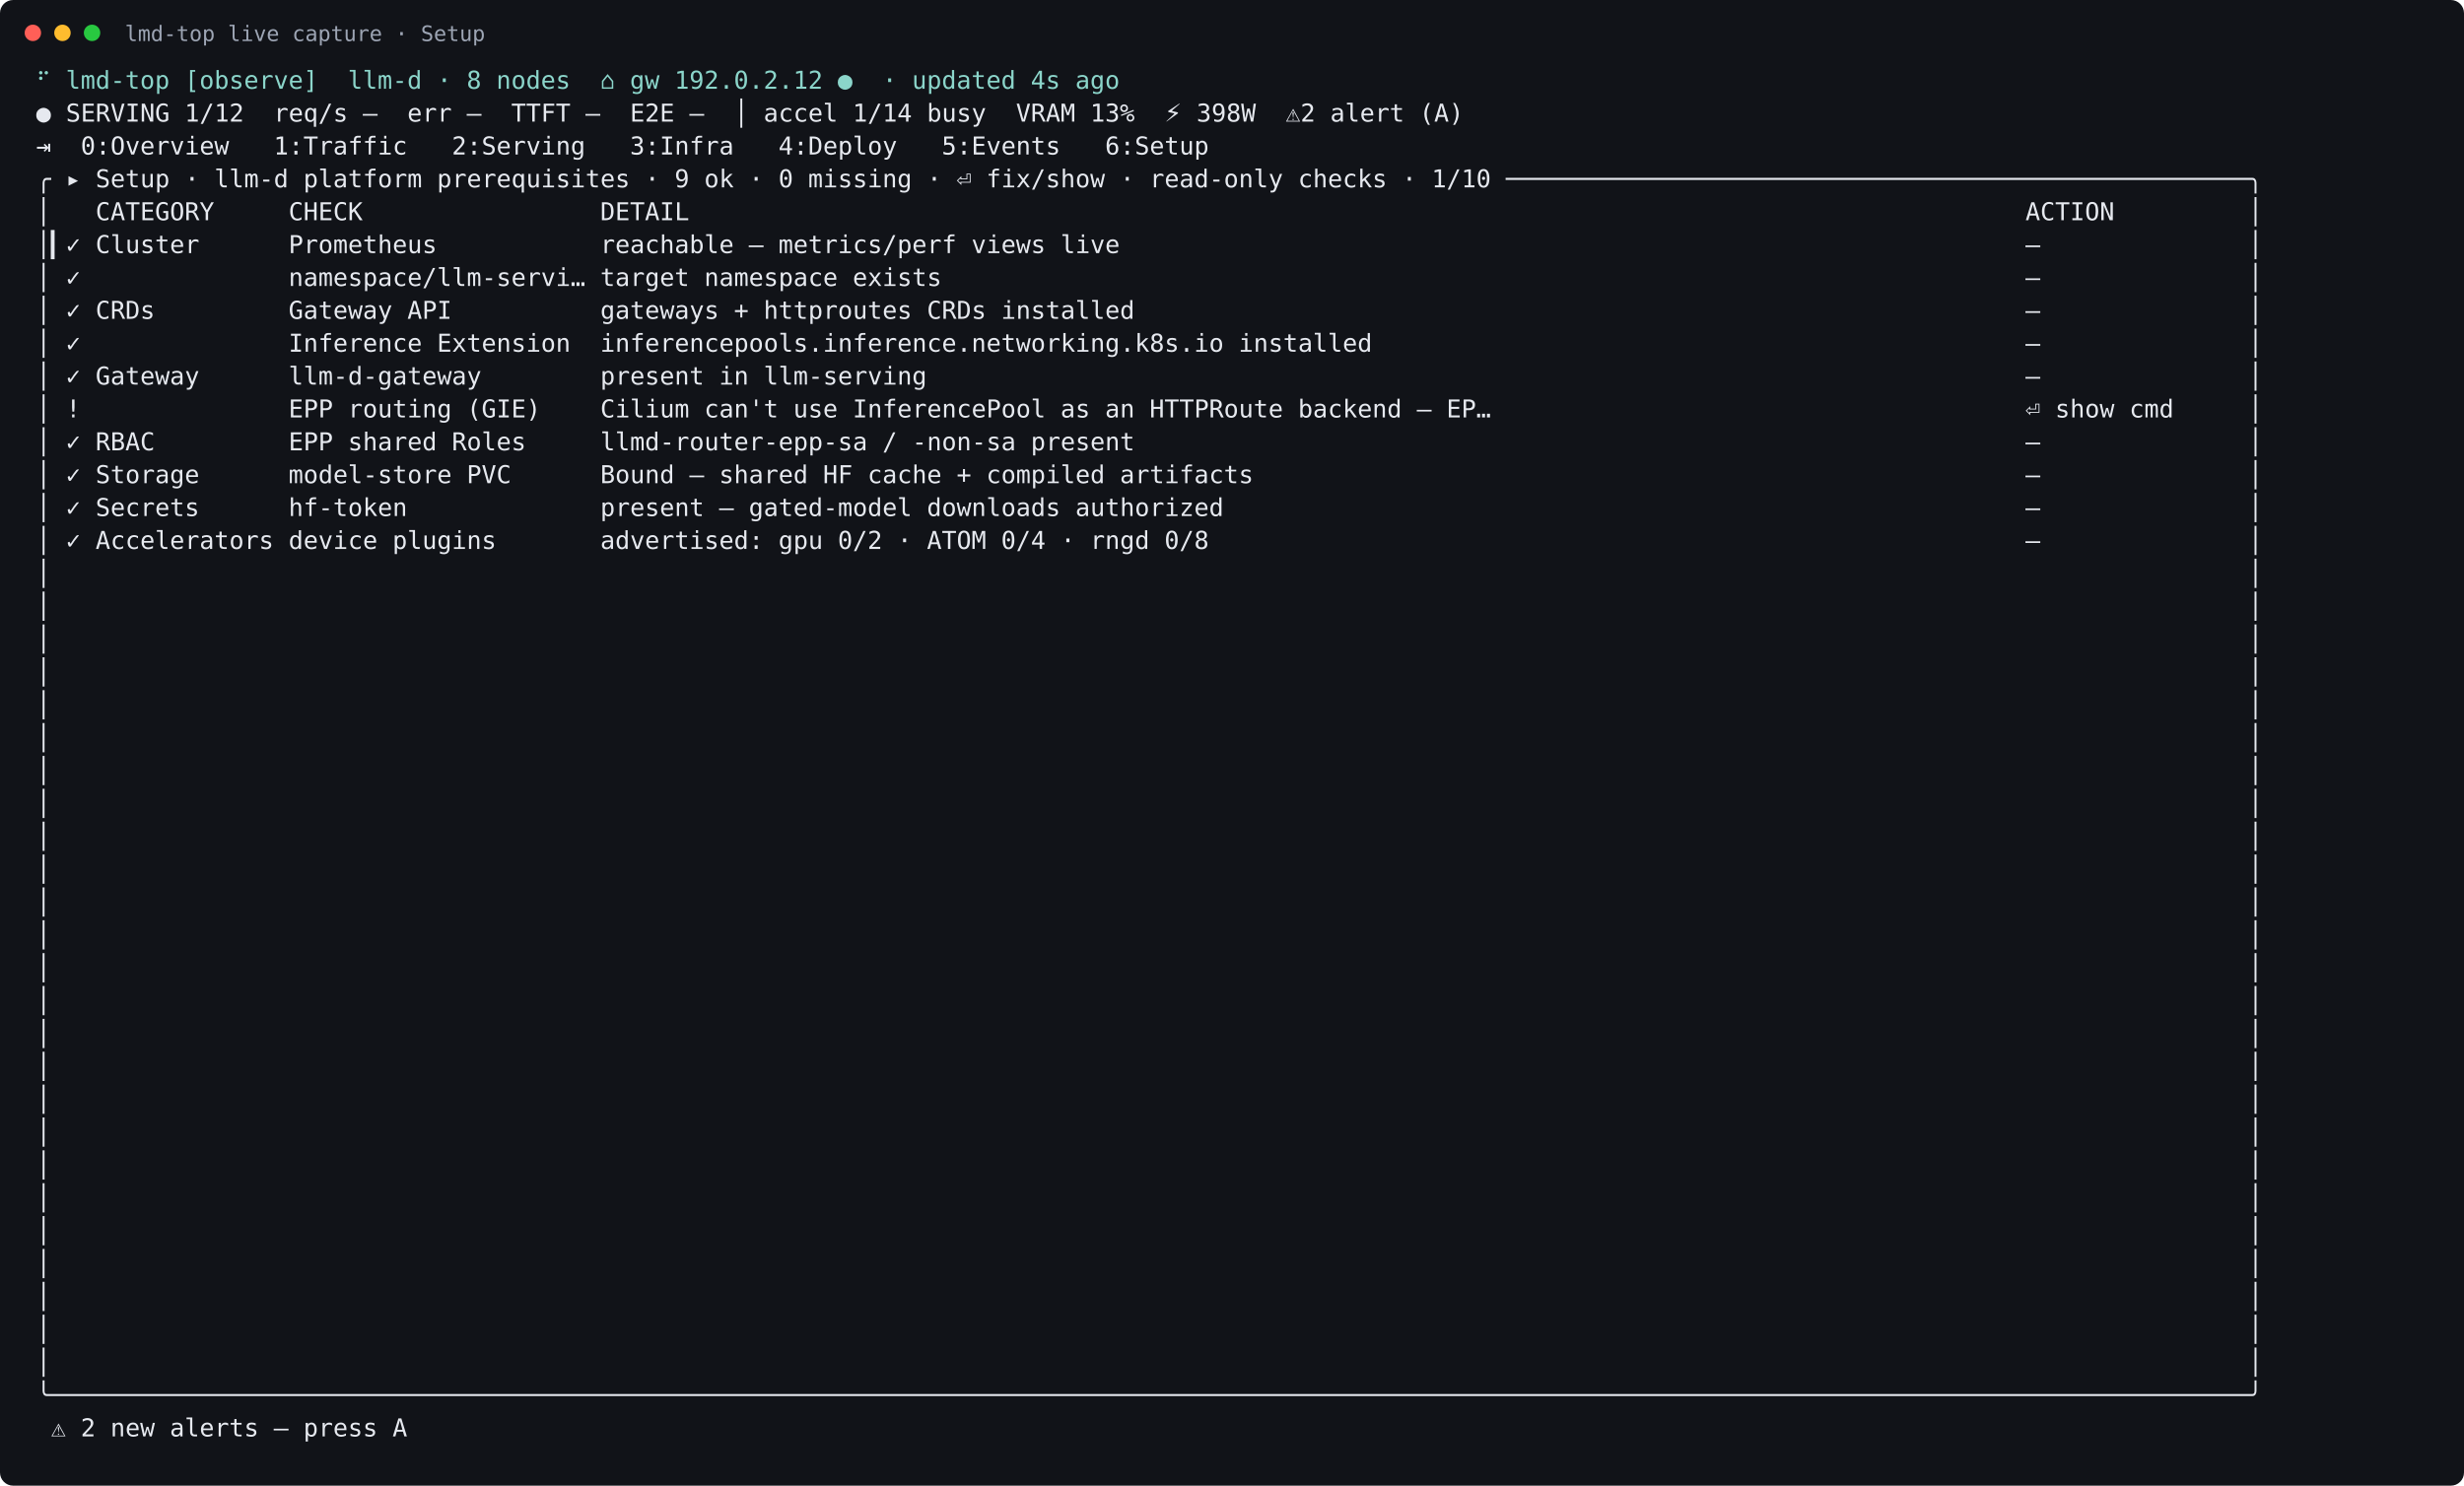
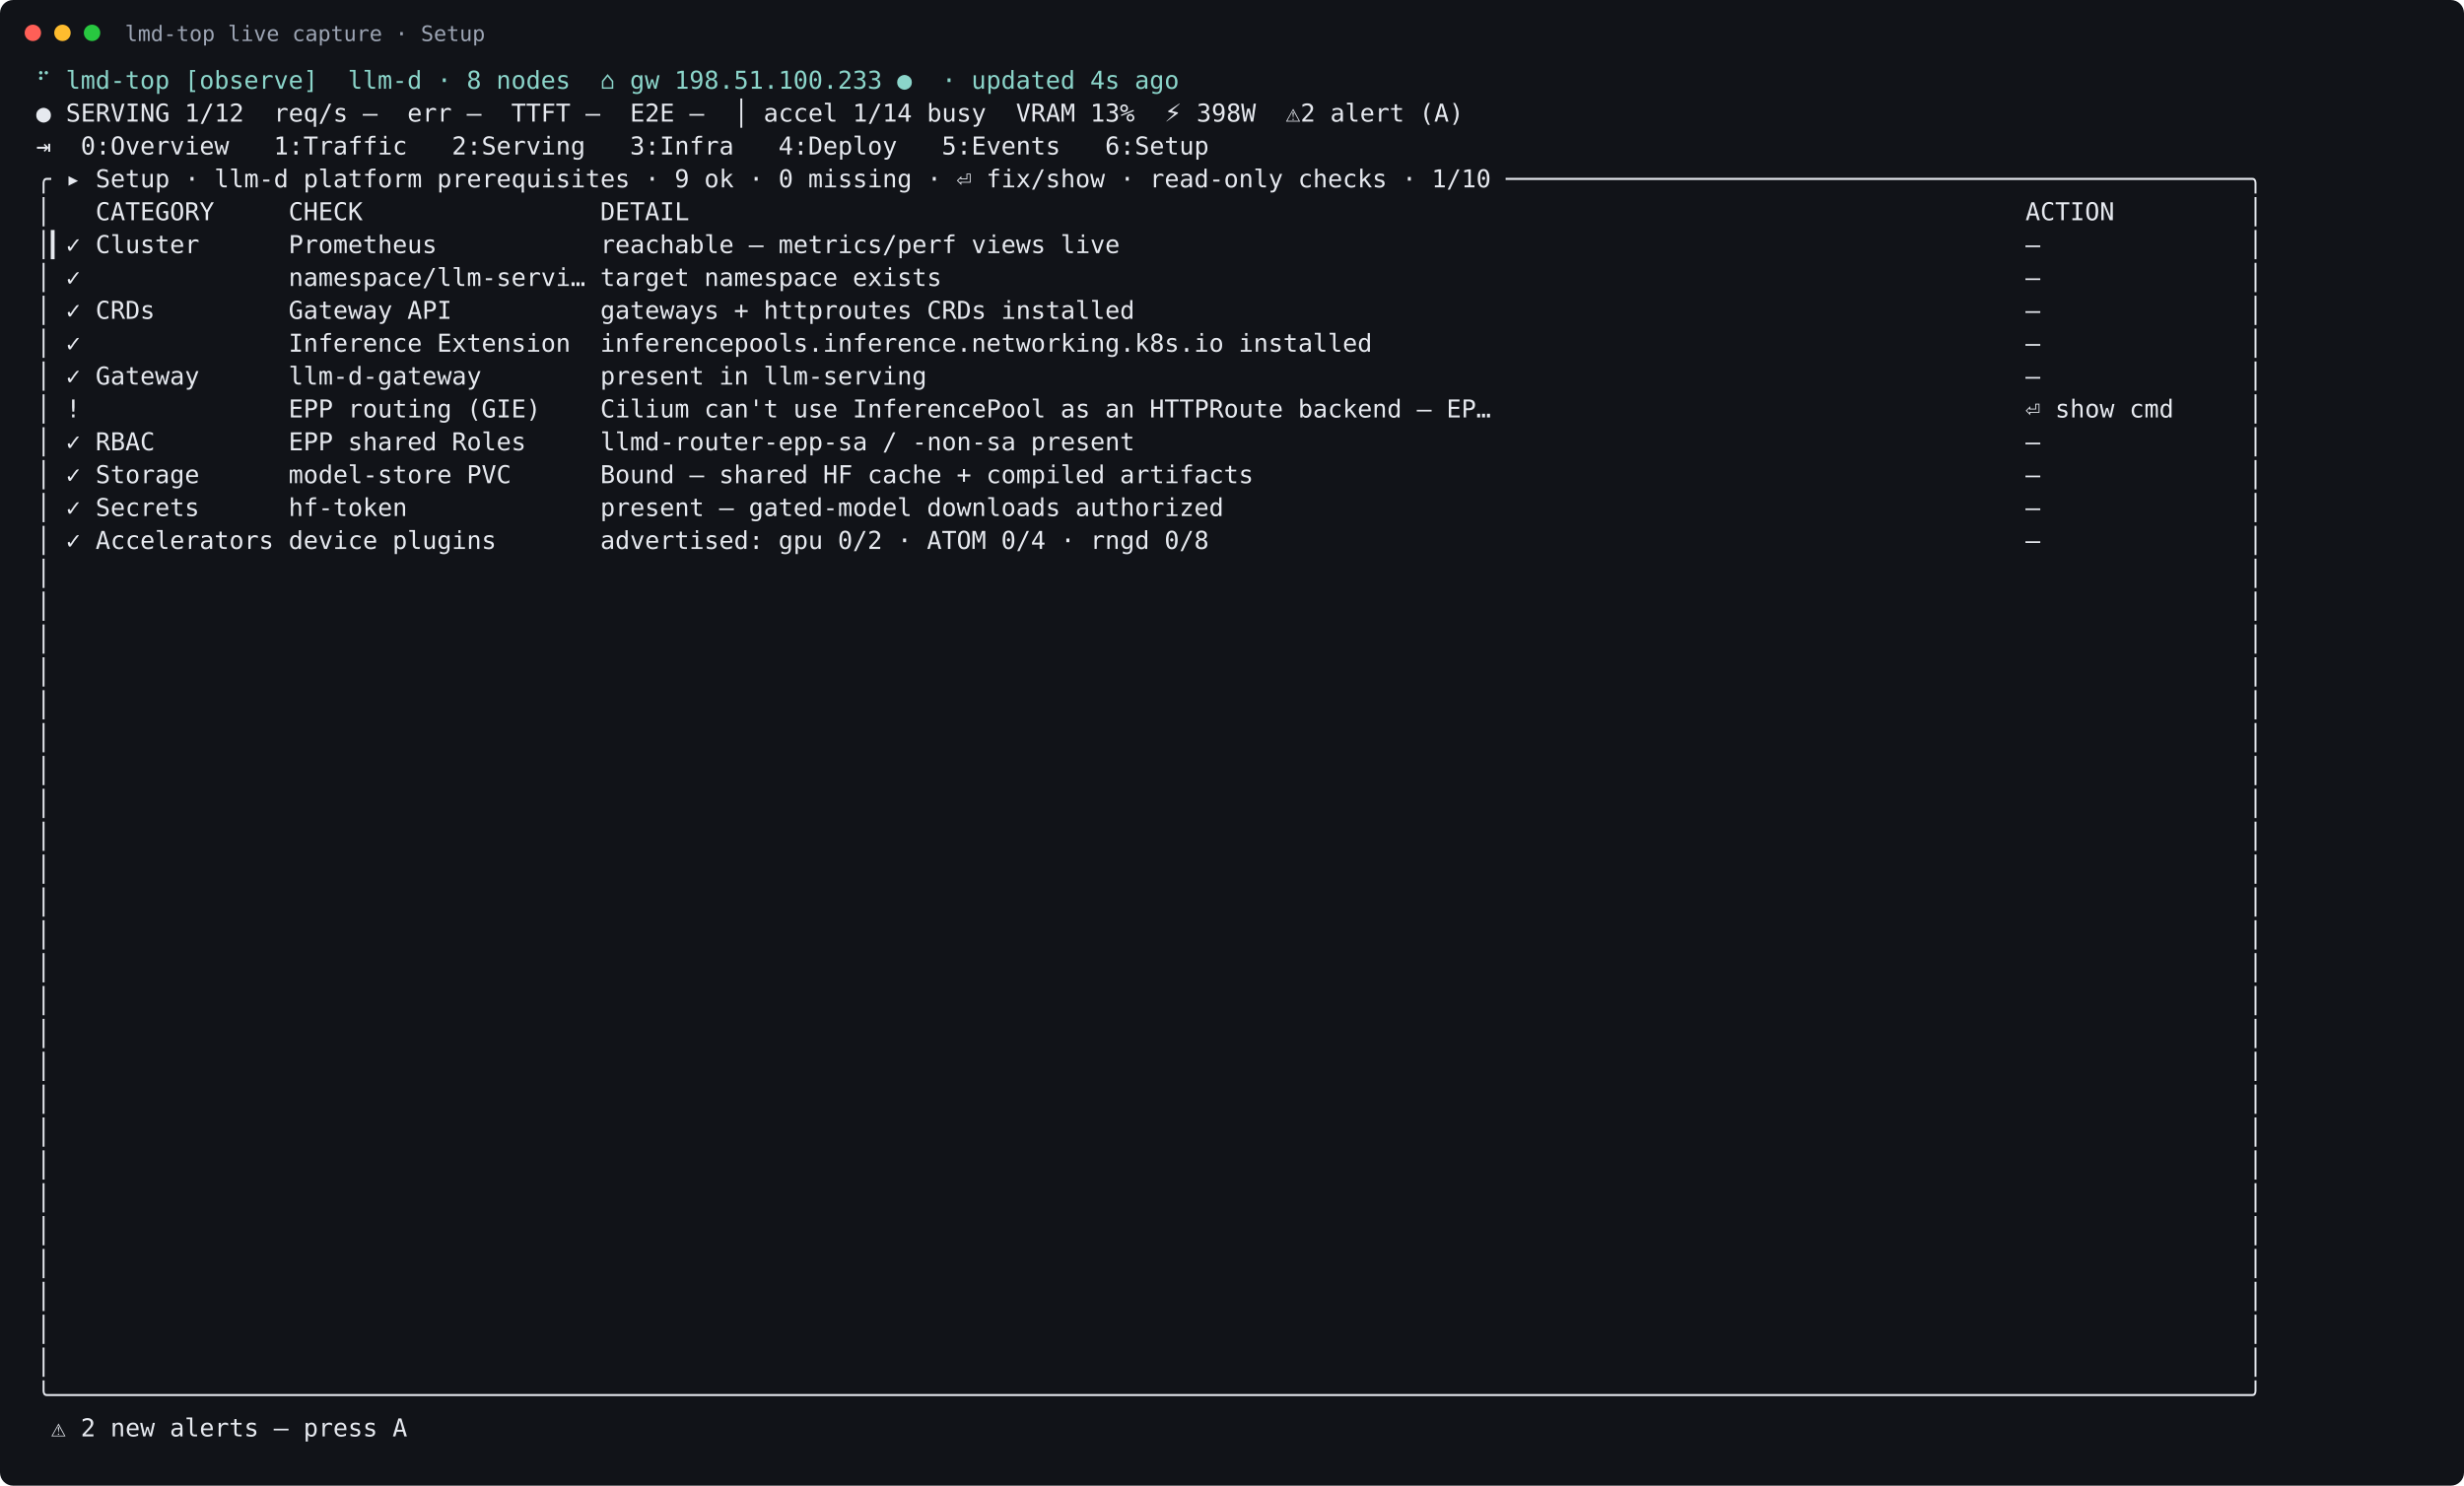
<svg xmlns="http://www.w3.org/2000/svg" width="1499" height="904" viewBox="0 0 1499 904">
  <rect width="100%" height="100%" rx="8" fill="#111318" />
  <circle cx="20" cy="20" r="5" fill="#ff5f57" />
  <circle cx="38" cy="20" r="5" fill="#febc2e" />
  <circle cx="56" cy="20" r="5" fill="#28c840" />
  <text x="76" y="25" fill="#9da5b4" font-family="DejaVu Sans Mono, monospace" font-size="13">lmd-top live capture · Setup</text>
  <text xml:space="preserve" x="22" y="54" fill="#e6e9ef" font-family="DejaVu Sans Mono, monospace" font-size="15">
-     <tspan x="22" dy="0" fill="#8bd5ca">⠋ lmd-top [observe]  llm-d · 8 nodes  ⌂ gw 192.0.2.12 ●  · updated 4s ago</tspan>
+     <tspan x="22" dy="0" fill="#8bd5ca">⠋ lmd-top [observe]  llm-d · 8 nodes  ⌂ gw 198.51.100.233 ●  · updated 4s ago</tspan>
    <tspan x="22" dy="20">● SERVING 1/12  req/s –  err –  TTFT –  E2E –  │ accel 1/14 busy  VRAM 13%  ⚡ 398W  ⚠2 alert (A)</tspan>
    <tspan x="22" dy="20">⇥  0:Overview   1:Traffic   2:Serving   3:Infra   4:Deploy   5:Events   6:Setup</tspan>
    <tspan x="22" dy="20">╭ ▸ Setup · llm-d platform prerequisites · 9 ok · 0 missing · ⏎ fix/show · read-only checks · 1/10 ──────────────────────────────────────────────────╮</tspan>
    <tspan x="22" dy="20">│   CATEGORY     CHECK                DETAIL                                                                                          ACTION         │</tspan>
    <tspan x="22" dy="20">│▎✓ Cluster      Prometheus           reachable — metrics/perf views live                                                             —              │</tspan>
    <tspan x="22" dy="20">│ ✓              namespace/llm-servi… target namespace exists                                                                         —              │</tspan>
    <tspan x="22" dy="20">│ ✓ CRDs         Gateway API          gateways + httproutes CRDs installed                                                            —              │</tspan>
    <tspan x="22" dy="20">│ ✓              Inference Extension  inferencepools.inference.networking.k8s.io installed                                            —              │</tspan>
    <tspan x="22" dy="20">│ ✓ Gateway      llm-d-gateway        present in llm-serving                                                                          —              │</tspan>
    <tspan x="22" dy="20">│ !              EPP routing (GIE)    Cilium can't use InferencePool as an HTTPRoute backend — EP…                                    ⏎ show cmd     │</tspan>
    <tspan x="22" dy="20">│ ✓ RBAC         EPP shared Roles     llmd-router-epp-sa / -non-sa present                                                            —              │</tspan>
    <tspan x="22" dy="20">│ ✓ Storage      model-store PVC      Bound — shared HF cache + compiled artifacts                                                    —              │</tspan>
    <tspan x="22" dy="20">│ ✓ Secrets      hf-token             present — gated-model downloads authorized                                                      —              │</tspan>
    <tspan x="22" dy="20">│ ✓ Accelerators device plugins       advertised: gpu 0/2 · ATOM 0/4 · rngd 0/8                                                       —              │</tspan>
    <tspan x="22" dy="20">│                                                                                                                                                    │</tspan>
    <tspan x="22" dy="20">│                                                                                                                                                    │</tspan>
    <tspan x="22" dy="20">│                                                                                                                                                    │</tspan>
    <tspan x="22" dy="20">│                                                                                                                                                    │</tspan>
    <tspan x="22" dy="20">│                                                                                                                                                    │</tspan>
    <tspan x="22" dy="20">│                                                                                                                                                    │</tspan>
    <tspan x="22" dy="20">│                                                                                                                                                    │</tspan>
    <tspan x="22" dy="20">│                                                                                                                                                    │</tspan>
    <tspan x="22" dy="20">│                                                                                                                                                    │</tspan>
    <tspan x="22" dy="20">│                                                                                                                                                    │</tspan>
    <tspan x="22" dy="20">│                                                                                                                                                    │</tspan>
    <tspan x="22" dy="20">│                                                                                                                                                    │</tspan>
    <tspan x="22" dy="20">│                                                                                                                                                    │</tspan>
    <tspan x="22" dy="20">│                                                                                                                                                    │</tspan>
    <tspan x="22" dy="20">│                                                                                                                                                    │</tspan>
    <tspan x="22" dy="20">│                                                                                                                                                    │</tspan>
    <tspan x="22" dy="20">│                                                                                                                                                    │</tspan>
    <tspan x="22" dy="20">│                                                                                                                                                    │</tspan>
    <tspan x="22" dy="20">│                                                                                                                                                    │</tspan>
    <tspan x="22" dy="20">│                                                                                                                                                    │</tspan>
    <tspan x="22" dy="20">│                                                                                                                                                    │</tspan>
    <tspan x="22" dy="20">│                                                                                                                                                    │</tspan>
    <tspan x="22" dy="20">│                                                                                                                                                    │</tspan>
    <tspan x="22" dy="20">│                                                                                                                                                    │</tspan>
    <tspan x="22" dy="20">│                                                                                                                                                    │</tspan>
    <tspan x="22" dy="20">╰────────────────────────────────────────────────────────────────────────────────────────────────────────────────────────────────────────────────────╯</tspan>
    <tspan x="22" dy="20"> ⚠ 2 new alerts — press A</tspan>
  </text>
</svg>
